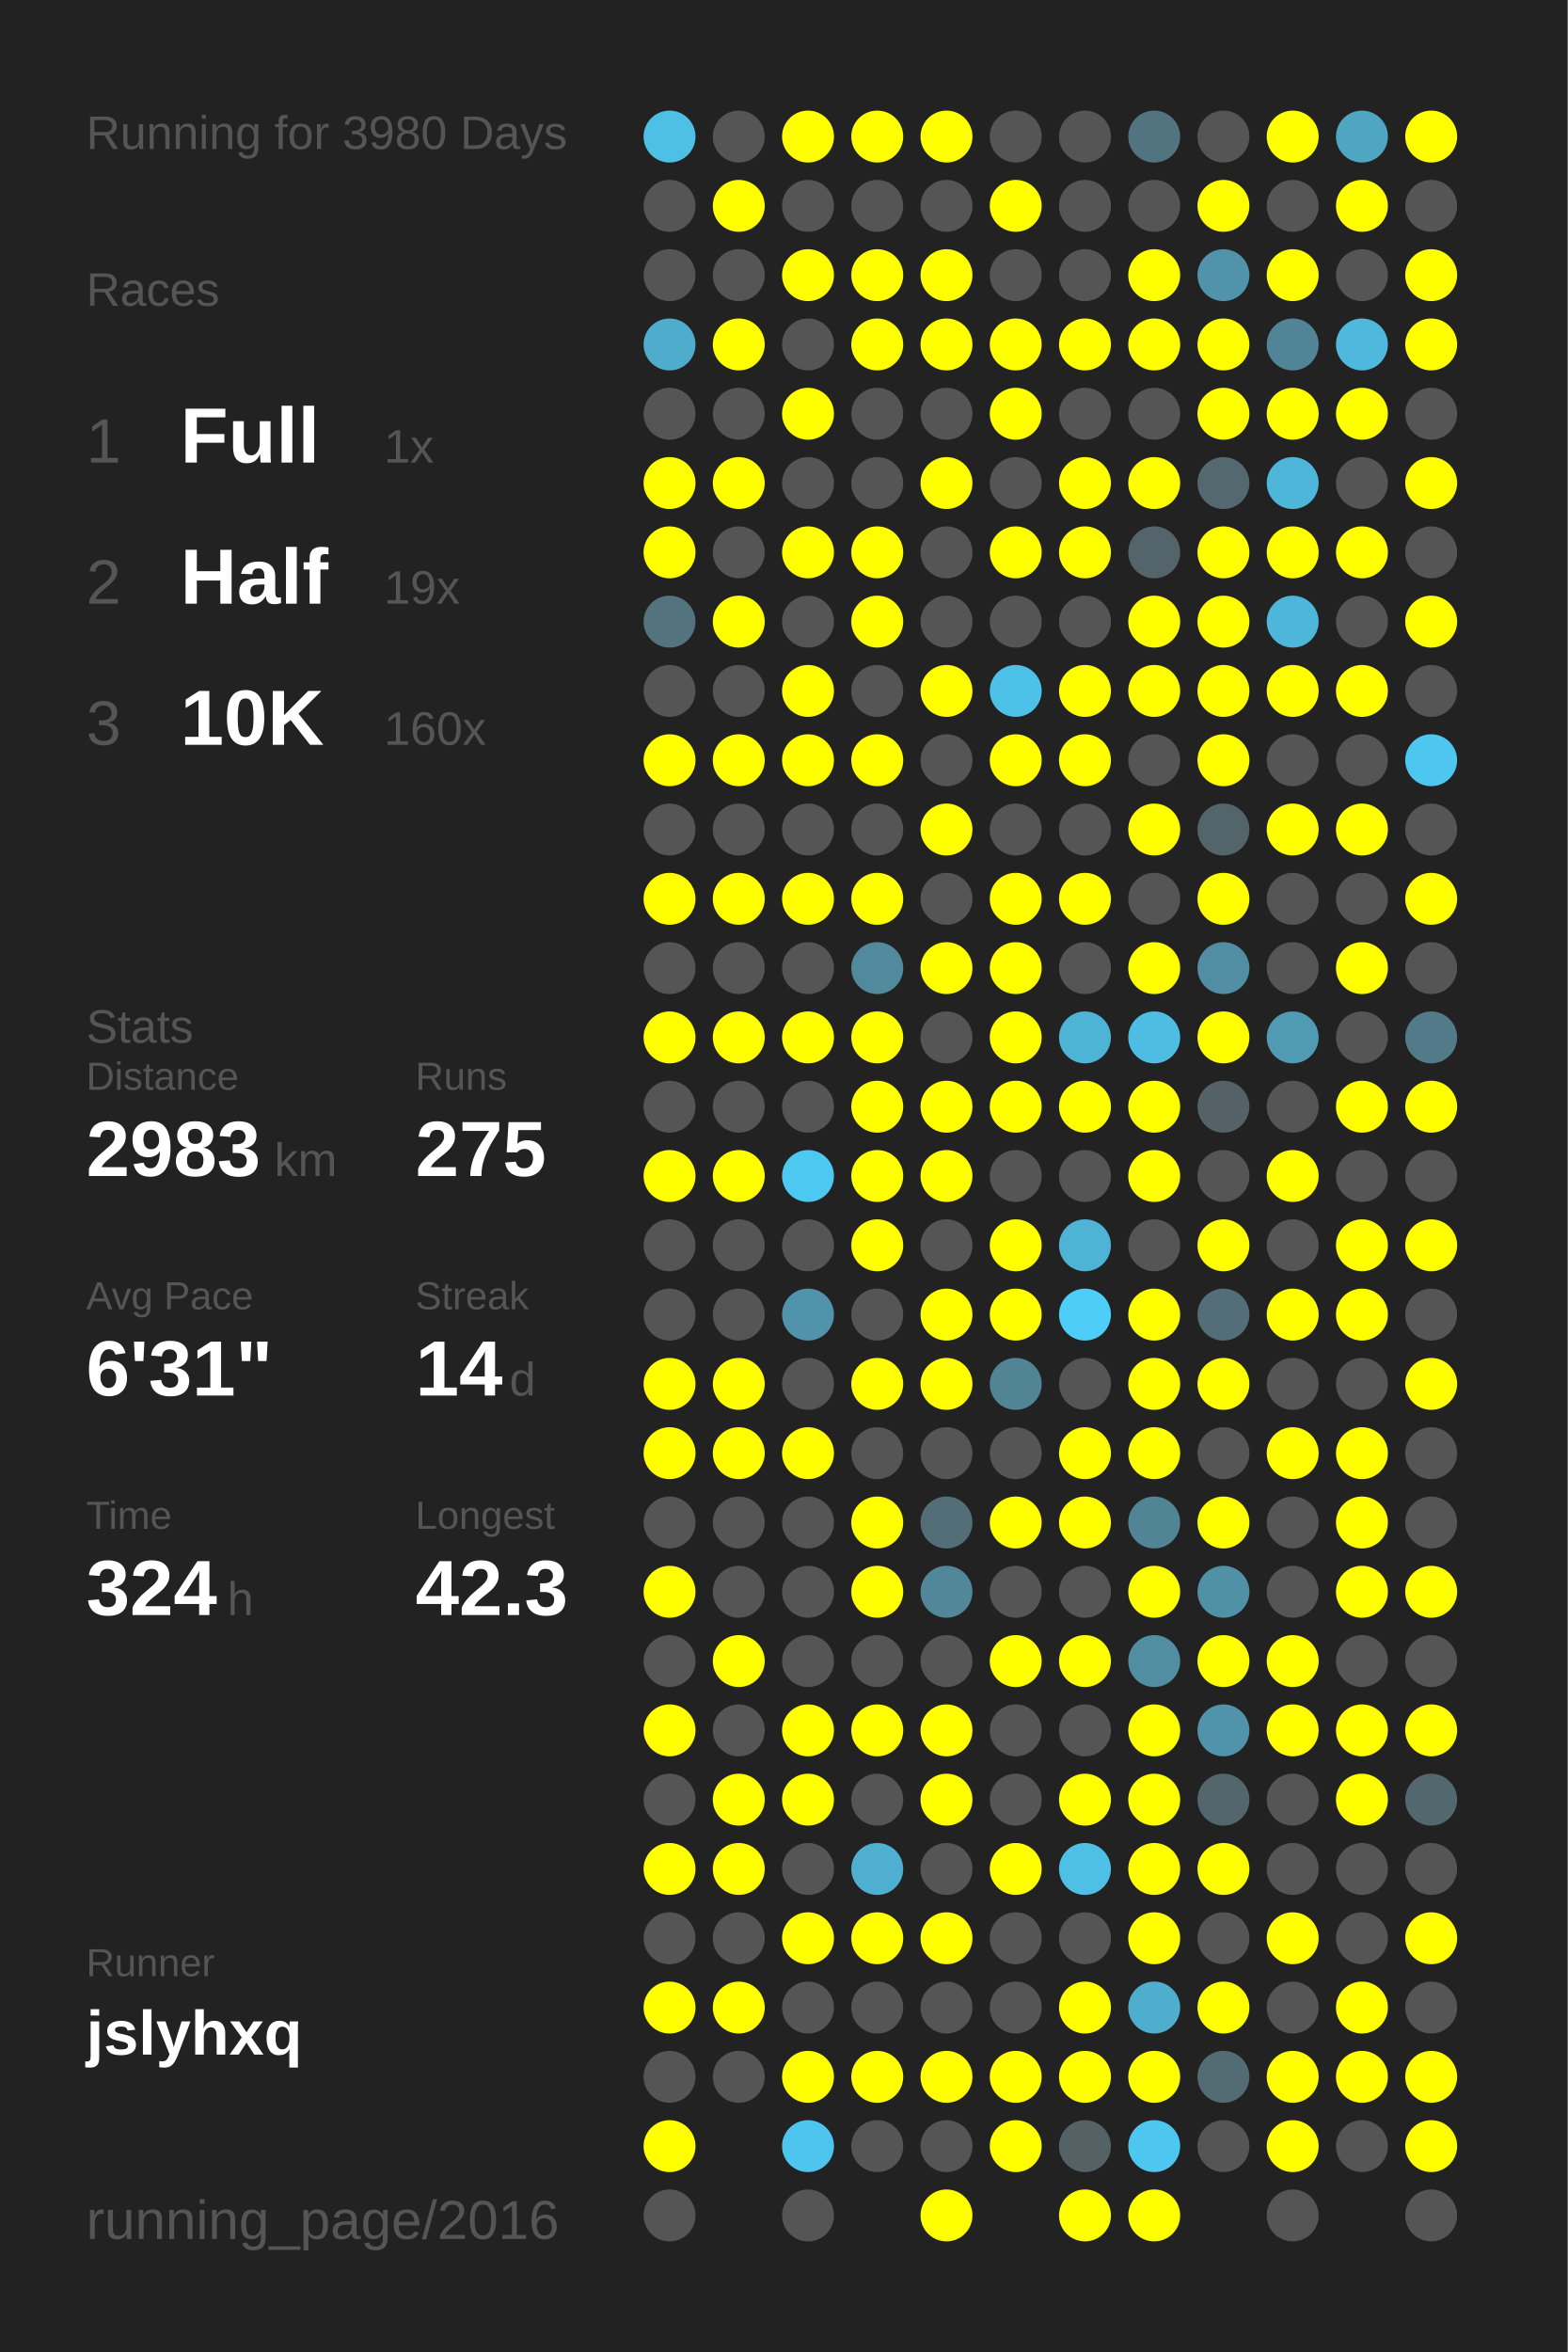
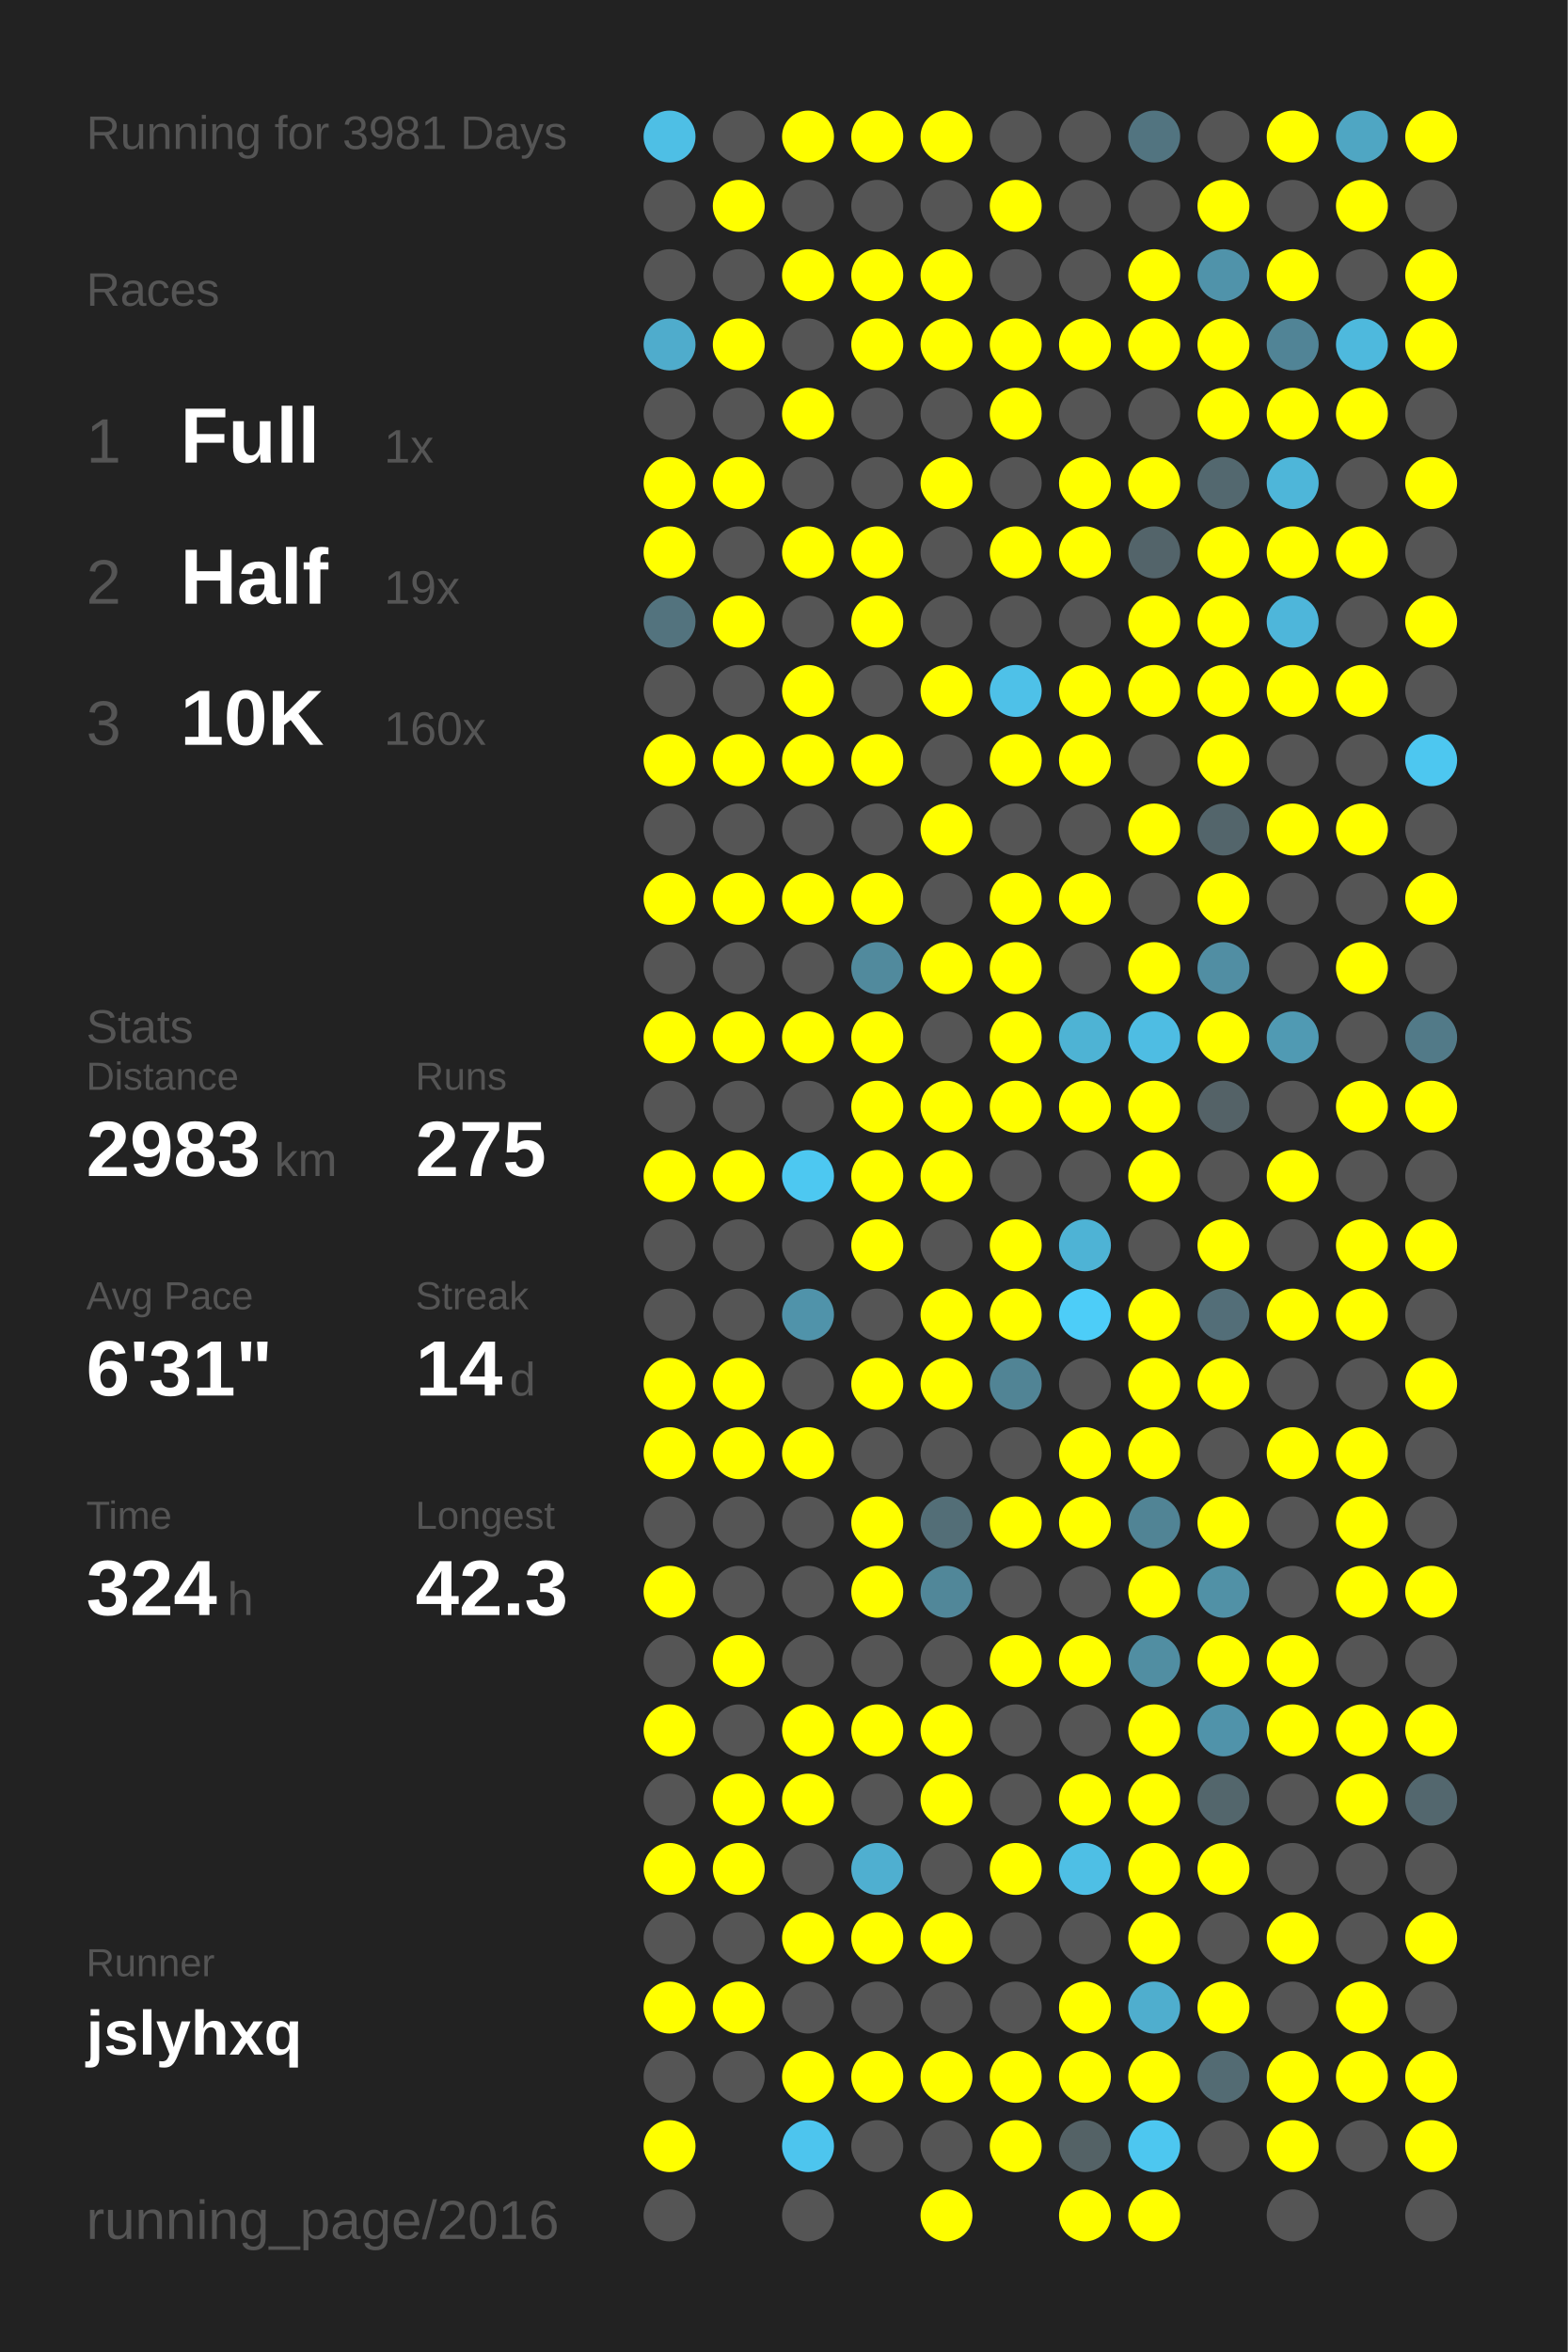
<svg xmlns="http://www.w3.org/2000/svg" baseProfile="full" height="300mm" version="1.1" viewBox="0,0,200,300" width="200mm">
  <defs />
  <rect fill="#222222" height="300" width="200" x="0" y="0" />
-   <text fill="#555555" style="font-size:6px; font-family:Arial;" x="11" y="19">Running for 3980 Days</text>
+   <text fill="#555555" style="font-size:6px; font-family:Arial;" x="11" y="19">Running for 3981 Days</text>
  <text fill="#555555" style="font-size:6px; font-family:Arial;" x="11" y="39">Races</text>
  <text fill="#555555" style="font-size:8px; font-family:Arial;" x="11" y="59">1</text>
  <text fill="#FFFFFF" style="font-size:10px; font-family:Arial; font-weight:bold;" x="23" y="59">Full</text>
  <text fill="#555555" style="font-size:6px; font-family:Arial;" x="49" y="59">1x</text>
  <text fill="#555555" style="font-size:8px; font-family:Arial;" x="11" y="77">2</text>
  <text fill="#FFFFFF" style="font-size:10px; font-family:Arial; font-weight:bold;" x="23" y="77">Half</text>
  <text fill="#555555" style="font-size:6px; font-family:Arial;" x="49" y="77">19x</text>
  <text fill="#555555" style="font-size:8px; font-family:Arial;" x="11" y="95">3</text>
  <text fill="#FFFFFF" style="font-size:10px; font-family:Arial; font-weight:bold;" x="23" y="95">10K</text>
  <text fill="#555555" style="font-size:6px; font-family:Arial;" x="49" y="95">160x</text>
  <text fill="#555555" style="font-size:6px; font-family:Arial;" x="11" y="133">Stats</text>
  <text fill="#555555" style="font-size:5px; font-family:Arial;" x="11" y="139">Distance</text>
  <text fill="#FFFFFF" style="font-size:10px; font-family:Arial; font-weight:bold;" x="11" y="150">2983</text>
  <text fill="#555555" style="font-size:6px; font-family:Arial;" x="35" y="150">km</text>
  <text fill="#555555" style="font-size:5px; font-family:Arial;" x="53" y="139">Runs</text>
  <text fill="#FFFFFF" style="font-size:10px; font-family:Arial; font-weight:bold;" x="53" y="150">275</text>
  <text fill="#555555" style="font-size:5px; font-family:Arial;" x="11" y="167">Avg Pace</text>
  <text fill="#FFFFFF" style="font-size:10px; font-family:Arial; font-weight:bold;" x="11" y="178">6'31"</text>
  <text fill="#555555" style="font-size:5px; font-family:Arial;" x="53" y="167">Streak</text>
  <text fill="#FFFFFF" style="font-size:10px; font-family:Arial; font-weight:bold;" x="53" y="178">14</text>
  <text fill="#555555" style="font-size:6px; font-family:Arial;" x="65" y="178">d</text>
  <text fill="#555555" style="font-size:5px; font-family:Arial;" x="11" y="195">Time</text>
  <text fill="#FFFFFF" style="font-size:10px; font-family:Arial; font-weight:bold;" x="11" y="206">324</text>
  <text fill="#555555" style="font-size:6px; font-family:Arial;" x="29" y="206">h</text>
  <text fill="#555555" style="font-size:5px; font-family:Arial;" x="53" y="195">Longest</text>
  <text fill="#FFFFFF" style="font-size:10px; font-family:Arial; font-weight:bold;" x="53" y="206">42.3</text>
  <text fill="#555555" style="font-size:5px; font-family:Arial;" x="11" y="252.065">Runner</text>
  <text fill="#FFFFFF" style="font-size:8px; font-family:Arial; font-weight:bold;" x="11" y="262.065">jslyhxq</text>
  <text fill="#555555" style="font-size:7px; font-family:Arial;" x="11" y="285.581">running_page/2016</text>
  <circle cx="85.417" cy="17.419" fill="#4ebfe5" r="3.312" />
  <circle cx="85.417" cy="26.258" fill="#555555" r="3.312" />
  <circle cx="85.417" cy="35.097" fill="#555555" r="3.312" />
  <circle cx="85.417" cy="43.935" fill="#4faccc" r="3.312" />
  <circle cx="85.417" cy="52.774" fill="#555555" r="3.312" />
  <circle cx="85.417" cy="61.613" fill="#FFFF00" r="3.312" />
  <circle cx="85.417" cy="70.452" fill="#FFFF00" r="3.312" />
  <circle cx="85.417" cy="79.29" fill="#53737e" r="3.312" />
  <circle cx="85.417" cy="88.129" fill="#555555" r="3.312" />
  <circle cx="85.417" cy="96.968" fill="#FFFF00" r="3.312" />
  <circle cx="85.417" cy="105.806" fill="#555555" r="3.312" />
  <circle cx="85.417" cy="114.645" fill="#FFFF00" r="3.312" />
  <circle cx="85.417" cy="123.484" fill="#555555" r="3.312" />
  <circle cx="85.417" cy="132.323" fill="#FFFF00" r="3.312" />
  <circle cx="85.417" cy="141.161" fill="#555555" r="3.312" />
  <circle cx="85.417" cy="150" fill="#FFFF00" r="3.312" />
  <circle cx="85.417" cy="158.839" fill="#555555" r="3.312" />
  <circle cx="85.417" cy="167.677" fill="#555555" r="3.312" />
  <circle cx="85.417" cy="176.516" fill="#FFFF00" r="3.312" />
  <circle cx="85.417" cy="185.355" fill="#FFFF00" r="3.312" />
  <circle cx="85.417" cy="194.194" fill="#555555" r="3.312" />
  <circle cx="85.417" cy="203.032" fill="#FFFF00" r="3.312" />
  <circle cx="85.417" cy="211.871" fill="#555555" r="3.312" />
  <circle cx="85.417" cy="220.71" fill="#FFFF00" r="3.312" />
  <circle cx="85.417" cy="229.548" fill="#555555" r="3.312" />
  <circle cx="85.417" cy="238.387" fill="#FFFF00" r="3.312" />
  <circle cx="85.417" cy="247.226" fill="#555555" r="3.312" />
  <circle cx="85.417" cy="256.065" fill="#FFFF00" r="3.312" />
  <circle cx="85.417" cy="264.903" fill="#555555" r="3.312" />
  <circle cx="85.417" cy="273.742" fill="#FFFF00" r="3.312" />
  <circle cx="85.417" cy="282.581" fill="#555555" r="3.312" />
  <circle cx="94.25" cy="17.419" fill="#555555" r="3.312" />
  <circle cx="94.25" cy="26.258" fill="#FFFF00" r="3.312" />
  <circle cx="94.25" cy="35.097" fill="#555555" r="3.312" />
  <circle cx="94.25" cy="43.935" fill="#FFFF00" r="3.312" />
  <circle cx="94.25" cy="52.774" fill="#555555" r="3.312" />
  <circle cx="94.25" cy="61.613" fill="#FFFF00" r="3.312" />
  <circle cx="94.25" cy="70.452" fill="#555555" r="3.312" />
  <circle cx="94.25" cy="79.29" fill="#FFFF00" r="3.312" />
  <circle cx="94.25" cy="88.129" fill="#555555" r="3.312" />
  <circle cx="94.25" cy="96.968" fill="#FFFF00" r="3.312" />
  <circle cx="94.25" cy="105.806" fill="#555555" r="3.312" />
  <circle cx="94.25" cy="114.645" fill="#FFFF00" r="3.312" />
  <circle cx="94.25" cy="123.484" fill="#555555" r="3.312" />
  <circle cx="94.25" cy="132.323" fill="#FFFF00" r="3.312" />
  <circle cx="94.25" cy="141.161" fill="#555555" r="3.312" />
  <circle cx="94.25" cy="150" fill="#FFFF00" r="3.312" />
  <circle cx="94.25" cy="158.839" fill="#555555" r="3.312" />
  <circle cx="94.25" cy="167.677" fill="#555555" r="3.312" />
  <circle cx="94.25" cy="176.516" fill="#FFFF00" r="3.312" />
  <circle cx="94.25" cy="185.355" fill="#FFFF00" r="3.312" />
  <circle cx="94.25" cy="194.194" fill="#555555" r="3.312" />
  <circle cx="94.25" cy="203.032" fill="#555555" r="3.312" />
  <circle cx="94.25" cy="211.871" fill="#FFFF00" r="3.312" />
  <circle cx="94.25" cy="220.71" fill="#555555" r="3.312" />
  <circle cx="94.25" cy="229.548" fill="#FFFF00" r="3.312" />
  <circle cx="94.25" cy="238.387" fill="#FFFF00" r="3.312" />
  <circle cx="94.25" cy="247.226" fill="#555555" r="3.312" />
  <circle cx="94.25" cy="256.065" fill="#FFFF00" r="3.312" />
  <circle cx="94.25" cy="264.903" fill="#555555" r="3.312" />
  <circle cx="103.083" cy="17.419" fill="#FFFF00" r="3.312" />
  <circle cx="103.083" cy="26.258" fill="#555555" r="3.312" />
  <circle cx="103.083" cy="35.097" fill="#FFFF00" r="3.312" />
  <circle cx="103.083" cy="43.935" fill="#555555" r="3.312" />
  <circle cx="103.083" cy="52.774" fill="#FFFF00" r="3.312" />
  <circle cx="103.083" cy="61.613" fill="#555555" r="3.312" />
  <circle cx="103.083" cy="70.452" fill="#FFFF00" r="3.312" />
  <circle cx="103.083" cy="79.29" fill="#555555" r="3.312" />
  <circle cx="103.083" cy="88.129" fill="#FFFF00" r="3.312" />
  <circle cx="103.083" cy="96.968" fill="#FFFF00" r="3.312" />
  <circle cx="103.083" cy="105.806" fill="#555555" r="3.312" />
  <circle cx="103.083" cy="114.645" fill="#FFFF00" r="3.312" />
  <circle cx="103.083" cy="123.484" fill="#555555" r="3.312" />
  <circle cx="103.083" cy="132.323" fill="#FFFF00" r="3.312" />
  <circle cx="103.083" cy="141.161" fill="#555555" r="3.312" />
  <circle cx="103.083" cy="150" fill="#4dc8f1" r="3.312" />
  <circle cx="103.083" cy="158.839" fill="#555555" r="3.312" />
  <circle cx="103.083" cy="167.677" fill="#5093aa" r="3.312" />
  <circle cx="103.083" cy="176.516" fill="#555555" r="3.312" />
  <circle cx="103.083" cy="185.355" fill="#FFFF00" r="3.312" />
  <circle cx="103.083" cy="194.194" fill="#555555" r="3.312" />
  <circle cx="103.083" cy="203.032" fill="#555555" r="3.312" />
  <circle cx="103.083" cy="211.871" fill="#555555" r="3.312" />
  <circle cx="103.083" cy="220.71" fill="#FFFF00" r="3.312" />
  <circle cx="103.083" cy="229.548" fill="#FFFF00" r="3.312" />
  <circle cx="103.083" cy="238.387" fill="#555555" r="3.312" />
  <circle cx="103.083" cy="247.226" fill="#FFFF00" r="3.312" />
  <circle cx="103.083" cy="256.065" fill="#555555" r="3.312" />
  <circle cx="103.083" cy="264.903" fill="#FFFF00" r="3.312" />
  <circle cx="103.083" cy="273.742" fill="#4dc5ee" r="3.312" />
  <circle cx="103.083" cy="282.581" fill="#555555" r="3.312" />
  <circle cx="111.917" cy="17.419" fill="#FFFF00" r="3.312" />
  <circle cx="111.917" cy="26.258" fill="#555555" r="3.312" />
  <circle cx="111.917" cy="35.097" fill="#FFFF00" r="3.312" />
  <circle cx="111.917" cy="43.935" fill="#FFFF00" r="3.312" />
  <circle cx="111.917" cy="52.774" fill="#555555" r="3.312" />
  <circle cx="111.917" cy="61.613" fill="#555555" r="3.312" />
  <circle cx="111.917" cy="70.452" fill="#FFFF00" r="3.312" />
  <circle cx="111.917" cy="79.29" fill="#FFFF00" r="3.312" />
  <circle cx="111.917" cy="88.129" fill="#555555" r="3.312" />
  <circle cx="111.917" cy="96.968" fill="#FFFF00" r="3.312" />
  <circle cx="111.917" cy="105.806" fill="#555555" r="3.312" />
  <circle cx="111.917" cy="114.645" fill="#FFFF00" r="3.312" />
  <circle cx="111.917" cy="123.484" fill="#518a9d" r="3.312" />
  <circle cx="111.917" cy="132.323" fill="#FFFF00" r="3.312" />
  <circle cx="111.917" cy="141.161" fill="#FFFF00" r="3.312" />
  <circle cx="111.917" cy="150" fill="#FFFF00" r="3.312" />
  <circle cx="111.917" cy="158.839" fill="#FFFF00" r="3.312" />
  <circle cx="111.917" cy="167.677" fill="#555555" r="3.312" />
  <circle cx="111.917" cy="176.516" fill="#FFFF00" r="3.312" />
  <circle cx="111.917" cy="185.355" fill="#555555" r="3.312" />
  <circle cx="111.917" cy="194.194" fill="#FFFF00" r="3.312" />
  <circle cx="111.917" cy="203.032" fill="#FFFF00" r="3.312" />
  <circle cx="111.917" cy="211.871" fill="#555555" r="3.312" />
  <circle cx="111.917" cy="220.71" fill="#FFFF00" r="3.312" />
  <circle cx="111.917" cy="229.548" fill="#555555" r="3.312" />
  <circle cx="111.917" cy="238.387" fill="#4fafd0" r="3.312" />
  <circle cx="111.917" cy="247.226" fill="#FFFF00" r="3.312" />
  <circle cx="111.917" cy="256.065" fill="#555555" r="3.312" />
  <circle cx="111.917" cy="264.903" fill="#FFFF00" r="3.312" />
  <circle cx="111.917" cy="273.742" fill="#555555" r="3.312" />
  <circle cx="120.75" cy="17.419" fill="#FFFF00" r="3.312" />
  <circle cx="120.75" cy="26.258" fill="#555555" r="3.312" />
  <circle cx="120.75" cy="35.097" fill="#FFFF00" r="3.312" />
  <circle cx="120.75" cy="43.935" fill="#FFFF00" r="3.312" />
  <circle cx="120.75" cy="52.774" fill="#555555" r="3.312" />
  <circle cx="120.75" cy="61.613" fill="#FFFF00" r="3.312" />
  <circle cx="120.75" cy="70.452" fill="#555555" r="3.312" />
  <circle cx="120.75" cy="79.29" fill="#555555" r="3.312" />
  <circle cx="120.75" cy="88.129" fill="#FFFF00" r="3.312" />
  <circle cx="120.75" cy="96.968" fill="#555555" r="3.312" />
  <circle cx="120.75" cy="105.806" fill="#FFFF00" r="3.312" />
  <circle cx="120.75" cy="114.645" fill="#555555" r="3.312" />
  <circle cx="120.75" cy="123.484" fill="#FFFF00" r="3.312" />
  <circle cx="120.75" cy="132.323" fill="#555555" r="3.312" />
  <circle cx="120.75" cy="141.161" fill="#FFFF00" r="3.312" />
  <circle cx="120.75" cy="150" fill="#FFFF00" r="3.312" />
  <circle cx="120.75" cy="158.839" fill="#555555" r="3.312" />
  <circle cx="120.75" cy="167.677" fill="#FFFF00" r="3.312" />
  <circle cx="120.75" cy="176.516" fill="#FFFF00" r="3.312" />
  <circle cx="120.75" cy="185.355" fill="#555555" r="3.312" />
  <circle cx="120.75" cy="194.194" fill="#536e77" r="3.312" />
  <circle cx="120.75" cy="203.032" fill="#518799" r="3.312" />
  <circle cx="120.75" cy="211.871" fill="#555555" r="3.312" />
  <circle cx="120.75" cy="220.71" fill="#FFFF00" r="3.312" />
  <circle cx="120.75" cy="229.548" fill="#FFFF00" r="3.312" />
  <circle cx="120.75" cy="238.387" fill="#555555" r="3.312" />
  <circle cx="120.75" cy="247.226" fill="#FFFF00" r="3.312" />
  <circle cx="120.75" cy="256.065" fill="#555555" r="3.312" />
  <circle cx="120.75" cy="264.903" fill="#FFFF00" r="3.312" />
  <circle cx="120.75" cy="273.742" fill="#555555" r="3.312" />
  <circle cx="120.75" cy="282.581" fill="#FFFF00" r="3.312" />
  <circle cx="129.583" cy="17.419" fill="#555555" r="3.312" />
  <circle cx="129.583" cy="26.258" fill="#FFFF00" r="3.312" />
  <circle cx="129.583" cy="35.097" fill="#555555" r="3.312" />
  <circle cx="129.583" cy="43.935" fill="#FFFF00" r="3.312" />
  <circle cx="129.583" cy="52.774" fill="#FFFF00" r="3.312" />
  <circle cx="129.583" cy="61.613" fill="#555555" r="3.312" />
  <circle cx="129.583" cy="70.452" fill="#FFFF00" r="3.312" />
  <circle cx="129.583" cy="79.29" fill="#555555" r="3.312" />
  <circle cx="129.583" cy="88.129" fill="#4ec1e8" r="3.312" />
  <circle cx="129.583" cy="96.968" fill="#FFFF00" r="3.312" />
  <circle cx="129.583" cy="105.806" fill="#555555" r="3.312" />
  <circle cx="129.583" cy="114.645" fill="#FFFF00" r="3.312" />
  <circle cx="129.583" cy="123.484" fill="#FFFF00" r="3.312" />
  <circle cx="129.583" cy="132.323" fill="#FFFF00" r="3.312" />
  <circle cx="129.583" cy="141.161" fill="#FFFF00" r="3.312" />
  <circle cx="129.583" cy="150" fill="#555555" r="3.312" />
  <circle cx="129.583" cy="158.839" fill="#FFFF00" r="3.312" />
  <circle cx="129.583" cy="167.677" fill="#FFFF00" r="3.312" />
  <circle cx="129.583" cy="176.516" fill="#518495" r="3.312" />
  <circle cx="129.583" cy="185.355" fill="#555555" r="3.312" />
  <circle cx="129.583" cy="194.194" fill="#FFFF00" r="3.312" />
  <circle cx="129.583" cy="203.032" fill="#555555" r="3.312" />
  <circle cx="129.583" cy="211.871" fill="#FFFF00" r="3.312" />
  <circle cx="129.583" cy="220.71" fill="#555555" r="3.312" />
  <circle cx="129.583" cy="229.548" fill="#555555" r="3.312" />
  <circle cx="129.583" cy="238.387" fill="#FFFF00" r="3.312" />
  <circle cx="129.583" cy="247.226" fill="#555555" r="3.312" />
  <circle cx="129.583" cy="256.065" fill="#555555" r="3.312" />
  <circle cx="129.583" cy="264.903" fill="#FFFF00" r="3.312" />
  <circle cx="129.583" cy="273.742" fill="#FFFF00" r="3.312" />
  <circle cx="138.417" cy="17.419" fill="#555555" r="3.312" />
  <circle cx="138.417" cy="26.258" fill="#555555" r="3.312" />
  <circle cx="138.417" cy="35.097" fill="#555555" r="3.312" />
  <circle cx="138.417" cy="43.935" fill="#FFFF00" r="3.312" />
  <circle cx="138.417" cy="52.774" fill="#555555" r="3.312" />
  <circle cx="138.417" cy="61.613" fill="#FFFF00" r="3.312" />
  <circle cx="138.417" cy="70.452" fill="#FFFF00" r="3.312" />
  <circle cx="138.417" cy="79.29" fill="#555555" r="3.312" />
  <circle cx="138.417" cy="88.129" fill="#FFFF00" r="3.312" />
  <circle cx="138.417" cy="96.968" fill="#FFFF00" r="3.312" />
  <circle cx="138.417" cy="105.806" fill="#555555" r="3.312" />
  <circle cx="138.417" cy="114.645" fill="#FFFF00" r="3.312" />
  <circle cx="138.417" cy="123.484" fill="#555555" r="3.312" />
  <circle cx="138.417" cy="132.323" fill="#4eb3d4" r="3.312" />
  <circle cx="138.417" cy="141.161" fill="#FFFF00" r="3.312" />
  <circle cx="138.417" cy="150" fill="#555555" r="3.312" />
  <circle cx="138.417" cy="158.839" fill="#4eb3d5" r="3.312" />
  <circle cx="138.417" cy="167.677" fill="#4dcdf8" r="3.312" />
  <circle cx="138.417" cy="176.516" fill="#555555" r="3.312" />
  <circle cx="138.417" cy="185.355" fill="#FFFF00" r="3.312" />
  <circle cx="138.417" cy="194.194" fill="#FFFF00" r="3.312" />
  <circle cx="138.417" cy="203.032" fill="#555555" r="3.312" />
  <circle cx="138.417" cy="211.871" fill="#FFFF00" r="3.312" />
  <circle cx="138.417" cy="220.71" fill="#555555" r="3.312" />
  <circle cx="138.417" cy="229.548" fill="#FFFF00" r="3.312" />
  <circle cx="138.417" cy="238.387" fill="#4ebfe5" r="3.312" />
  <circle cx="138.417" cy="247.226" fill="#555555" r="3.312" />
  <circle cx="138.417" cy="256.065" fill="#FFFF00" r="3.312" />
  <circle cx="138.417" cy="264.903" fill="#FFFF00" r="3.312" />
  <circle cx="138.417" cy="273.742" fill="#546266" r="3.312" />
  <circle cx="138.417" cy="282.581" fill="#FFFF00" r="3.312" />
  <circle cx="147.25" cy="17.419" fill="#527480" r="3.312" />
  <circle cx="147.25" cy="26.258" fill="#555555" r="3.312" />
  <circle cx="147.25" cy="35.097" fill="#FFFF00" r="3.312" />
  <circle cx="147.25" cy="43.935" fill="#FFFF00" r="3.312" />
  <circle cx="147.25" cy="52.774" fill="#555555" r="3.312" />
  <circle cx="147.25" cy="61.613" fill="#FFFF00" r="3.312" />
  <circle cx="147.25" cy="70.452" fill="#53646a" r="3.312" />
  <circle cx="147.25" cy="79.29" fill="#FFFF00" r="3.312" />
  <circle cx="147.25" cy="88.129" fill="#FFFF00" r="3.312" />
  <circle cx="147.25" cy="96.968" fill="#555555" r="3.312" />
  <circle cx="147.25" cy="105.806" fill="#FFFF00" r="3.312" />
  <circle cx="147.25" cy="114.645" fill="#555555" r="3.312" />
  <circle cx="147.25" cy="123.484" fill="#FFFF00" r="3.312" />
  <circle cx="147.25" cy="132.323" fill="#4ebde3" r="3.312" />
  <circle cx="147.25" cy="141.161" fill="#FFFF00" r="3.312" />
  <circle cx="147.25" cy="150" fill="#FFFF00" r="3.312" />
  <circle cx="147.25" cy="158.839" fill="#555555" r="3.312" />
  <circle cx="147.25" cy="167.677" fill="#FFFF00" r="3.312" />
  <circle cx="147.25" cy="176.516" fill="#FFFF00" r="3.312" />
  <circle cx="147.25" cy="185.355" fill="#FFFF00" r="3.312" />
  <circle cx="147.25" cy="194.194" fill="#518495" r="3.312" />
  <circle cx="147.25" cy="203.032" fill="#FFFF00" r="3.312" />
  <circle cx="147.25" cy="211.871" fill="#518ea2" r="3.312" />
  <circle cx="147.25" cy="220.71" fill="#FFFF00" r="3.312" />
  <circle cx="147.25" cy="229.548" fill="#FFFF00" r="3.312" />
  <circle cx="147.25" cy="238.387" fill="#FFFF00" r="3.312" />
  <circle cx="147.25" cy="247.226" fill="#FFFF00" r="3.312" />
  <circle cx="147.25" cy="256.065" fill="#4faece" r="3.312" />
  <circle cx="147.25" cy="264.903" fill="#FFFF00" r="3.312" />
  <circle cx="147.25" cy="273.742" fill="#4dc7f0" r="3.312" />
  <circle cx="147.25" cy="282.581" fill="#FFFF00" r="3.312" />
  <circle cx="156.083" cy="17.419" fill="#555555" r="3.312" />
  <circle cx="156.083" cy="26.258" fill="#FFFF00" r="3.312" />
  <circle cx="156.083" cy="35.097" fill="#5093aa" r="3.312" />
  <circle cx="156.083" cy="43.935" fill="#FFFF00" r="3.312" />
  <circle cx="156.083" cy="52.774" fill="#FFFF00" r="3.312" />
  <circle cx="156.083" cy="61.613" fill="#53686f" r="3.312" />
  <circle cx="156.083" cy="70.452" fill="#FFFF00" r="3.312" />
  <circle cx="156.083" cy="79.29" fill="#FFFF00" r="3.312" />
  <circle cx="156.083" cy="88.129" fill="#FFFF00" r="3.312" />
  <circle cx="156.083" cy="96.968" fill="#FFFF00" r="3.312" />
  <circle cx="156.083" cy="105.806" fill="#53656b" r="3.312" />
  <circle cx="156.083" cy="114.645" fill="#FFFF00" r="3.312" />
  <circle cx="156.083" cy="123.484" fill="#518ea3" r="3.312" />
  <circle cx="156.083" cy="132.323" fill="#FFFF00" r="3.312" />
  <circle cx="156.083" cy="141.161" fill="#546267" r="3.312" />
  <circle cx="156.083" cy="150" fill="#555555" r="3.312" />
  <circle cx="156.083" cy="158.839" fill="#FFFF00" r="3.312" />
  <circle cx="156.083" cy="167.677" fill="#536e78" r="3.312" />
  <circle cx="156.083" cy="176.516" fill="#FFFF00" r="3.312" />
  <circle cx="156.083" cy="185.355" fill="#555555" r="3.312" />
  <circle cx="156.083" cy="194.194" fill="#FFFF00" r="3.312" />
  <circle cx="156.083" cy="203.032" fill="#5191a6" r="3.312" />
  <circle cx="156.083" cy="211.871" fill="#FFFF00" r="3.312" />
  <circle cx="156.083" cy="220.71" fill="#5093aa" r="3.312" />
  <circle cx="156.083" cy="229.548" fill="#53666c" r="3.312" />
  <circle cx="156.083" cy="238.387" fill="#FFFF00" r="3.312" />
  <circle cx="156.083" cy="247.226" fill="#555555" r="3.312" />
  <circle cx="156.083" cy="256.065" fill="#FFFF00" r="3.312" />
  <circle cx="156.083" cy="264.903" fill="#536b73" r="3.312" />
  <circle cx="156.083" cy="273.742" fill="#555555" r="3.312" />
  <circle cx="164.917" cy="17.419" fill="#FFFF00" r="3.312" />
  <circle cx="164.917" cy="26.258" fill="#555555" r="3.312" />
  <circle cx="164.917" cy="35.097" fill="#FFFF00" r="3.312" />
  <circle cx="164.917" cy="43.935" fill="#518496" r="3.312" />
  <circle cx="164.917" cy="52.774" fill="#FFFF00" r="3.312" />
  <circle cx="164.917" cy="61.613" fill="#4eb6d9" r="3.312" />
  <circle cx="164.917" cy="70.452" fill="#FFFF00" r="3.312" />
  <circle cx="164.917" cy="79.29" fill="#4eb6da" r="3.312" />
  <circle cx="164.917" cy="88.129" fill="#FFFF00" r="3.312" />
  <circle cx="164.917" cy="96.968" fill="#555555" r="3.312" />
  <circle cx="164.917" cy="105.806" fill="#FFFF00" r="3.312" />
  <circle cx="164.917" cy="114.645" fill="#555555" r="3.312" />
  <circle cx="164.917" cy="123.484" fill="#555555" r="3.312" />
  <circle cx="164.917" cy="132.323" fill="#509ab3" r="3.312" />
  <circle cx="164.917" cy="141.161" fill="#555555" r="3.312" />
  <circle cx="164.917" cy="150" fill="#FFFF00" r="3.312" />
  <circle cx="164.917" cy="158.839" fill="#555555" r="3.312" />
  <circle cx="164.917" cy="167.677" fill="#FFFF00" r="3.312" />
  <circle cx="164.917" cy="176.516" fill="#555555" r="3.312" />
  <circle cx="164.917" cy="185.355" fill="#FFFF00" r="3.312" />
  <circle cx="164.917" cy="194.194" fill="#555555" r="3.312" />
  <circle cx="164.917" cy="203.032" fill="#555555" r="3.312" />
  <circle cx="164.917" cy="211.871" fill="#FFFF00" r="3.312" />
  <circle cx="164.917" cy="220.71" fill="#FFFF00" r="3.312" />
  <circle cx="164.917" cy="229.548" fill="#555555" r="3.312" />
  <circle cx="164.917" cy="238.387" fill="#555555" r="3.312" />
  <circle cx="164.917" cy="247.226" fill="#FFFF00" r="3.312" />
  <circle cx="164.917" cy="256.065" fill="#555555" r="3.312" />
  <circle cx="164.917" cy="264.903" fill="#FFFF00" r="3.312" />
  <circle cx="164.917" cy="273.742" fill="#FFFF00" r="3.312" />
  <circle cx="164.917" cy="282.581" fill="#555555" r="3.312" />
  <circle cx="173.75" cy="17.419" fill="#4fa6c3" r="3.312" />
  <circle cx="173.75" cy="26.258" fill="#FFFF00" r="3.312" />
  <circle cx="173.75" cy="35.097" fill="#555555" r="3.312" />
  <circle cx="173.75" cy="43.935" fill="#4eb9dd" r="3.312" />
  <circle cx="173.75" cy="52.774" fill="#FFFF00" r="3.312" />
  <circle cx="173.75" cy="61.613" fill="#555555" r="3.312" />
  <circle cx="173.75" cy="70.452" fill="#FFFF00" r="3.312" />
  <circle cx="173.75" cy="79.29" fill="#555555" r="3.312" />
  <circle cx="173.75" cy="88.129" fill="#FFFF00" r="3.312" />
  <circle cx="173.75" cy="96.968" fill="#555555" r="3.312" />
  <circle cx="173.75" cy="105.806" fill="#FFFF00" r="3.312" />
  <circle cx="173.75" cy="114.645" fill="#555555" r="3.312" />
  <circle cx="173.75" cy="123.484" fill="#FFFF00" r="3.312" />
  <circle cx="173.75" cy="132.323" fill="#555555" r="3.312" />
  <circle cx="173.75" cy="141.161" fill="#FFFF00" r="3.312" />
  <circle cx="173.75" cy="150" fill="#555555" r="3.312" />
  <circle cx="173.75" cy="158.839" fill="#FFFF00" r="3.312" />
  <circle cx="173.75" cy="167.677" fill="#FFFF00" r="3.312" />
  <circle cx="173.75" cy="176.516" fill="#555555" r="3.312" />
  <circle cx="173.75" cy="185.355" fill="#FFFF00" r="3.312" />
  <circle cx="173.75" cy="194.194" fill="#FFFF00" r="3.312" />
  <circle cx="173.75" cy="203.032" fill="#FFFF00" r="3.312" />
  <circle cx="173.75" cy="211.871" fill="#555555" r="3.312" />
  <circle cx="173.75" cy="220.71" fill="#FFFF00" r="3.312" />
  <circle cx="173.75" cy="229.548" fill="#FFFF00" r="3.312" />
  <circle cx="173.75" cy="238.387" fill="#555555" r="3.312" />
  <circle cx="173.75" cy="247.226" fill="#555555" r="3.312" />
  <circle cx="173.75" cy="256.065" fill="#FFFF00" r="3.312" />
  <circle cx="173.75" cy="264.903" fill="#FFFF00" r="3.312" />
  <circle cx="173.75" cy="273.742" fill="#555555" r="3.312" />
  <circle cx="182.583" cy="17.419" fill="#FFFF00" r="3.312" />
  <circle cx="182.583" cy="26.258" fill="#555555" r="3.312" />
  <circle cx="182.583" cy="35.097" fill="#FFFF00" r="3.312" />
  <circle cx="182.583" cy="43.935" fill="#FFFF00" r="3.312" />
  <circle cx="182.583" cy="52.774" fill="#555555" r="3.312" />
  <circle cx="182.583" cy="61.613" fill="#FFFF00" r="3.312" />
  <circle cx="182.583" cy="70.452" fill="#555555" r="3.312" />
  <circle cx="182.583" cy="79.29" fill="#FFFF00" r="3.312" />
  <circle cx="182.583" cy="88.129" fill="#555555" r="3.312" />
  <circle cx="182.583" cy="96.968" fill="#4dc7f0" r="3.312" />
  <circle cx="182.583" cy="105.806" fill="#555555" r="3.312" />
  <circle cx="182.583" cy="114.645" fill="#FFFF00" r="3.312" />
  <circle cx="182.583" cy="123.484" fill="#555555" r="3.312" />
  <circle cx="182.583" cy="132.323" fill="#527a88" r="3.312" />
  <circle cx="182.583" cy="141.161" fill="#FFFF00" r="3.312" />
  <circle cx="182.583" cy="150" fill="#555555" r="3.312" />
  <circle cx="182.583" cy="158.839" fill="#FFFF00" r="3.312" />
  <circle cx="182.583" cy="167.677" fill="#555555" r="3.312" />
  <circle cx="182.583" cy="176.516" fill="#FFFF00" r="3.312" />
  <circle cx="182.583" cy="185.355" fill="#555555" r="3.312" />
  <circle cx="182.583" cy="194.194" fill="#555555" r="3.312" />
  <circle cx="182.583" cy="203.032" fill="#FFFF00" r="3.312" />
  <circle cx="182.583" cy="211.871" fill="#555555" r="3.312" />
  <circle cx="182.583" cy="220.71" fill="#FFFF00" r="3.312" />
  <circle cx="182.583" cy="229.548" fill="#53676e" r="3.312" />
  <circle cx="182.583" cy="238.387" fill="#555555" r="3.312" />
  <circle cx="182.583" cy="247.226" fill="#FFFF00" r="3.312" />
  <circle cx="182.583" cy="256.065" fill="#555555" r="3.312" />
  <circle cx="182.583" cy="264.903" fill="#FFFF00" r="3.312" />
  <circle cx="182.583" cy="273.742" fill="#FFFF00" r="3.312" />
  <circle cx="182.583" cy="282.581" fill="#555555" r="3.312" />
</svg>
